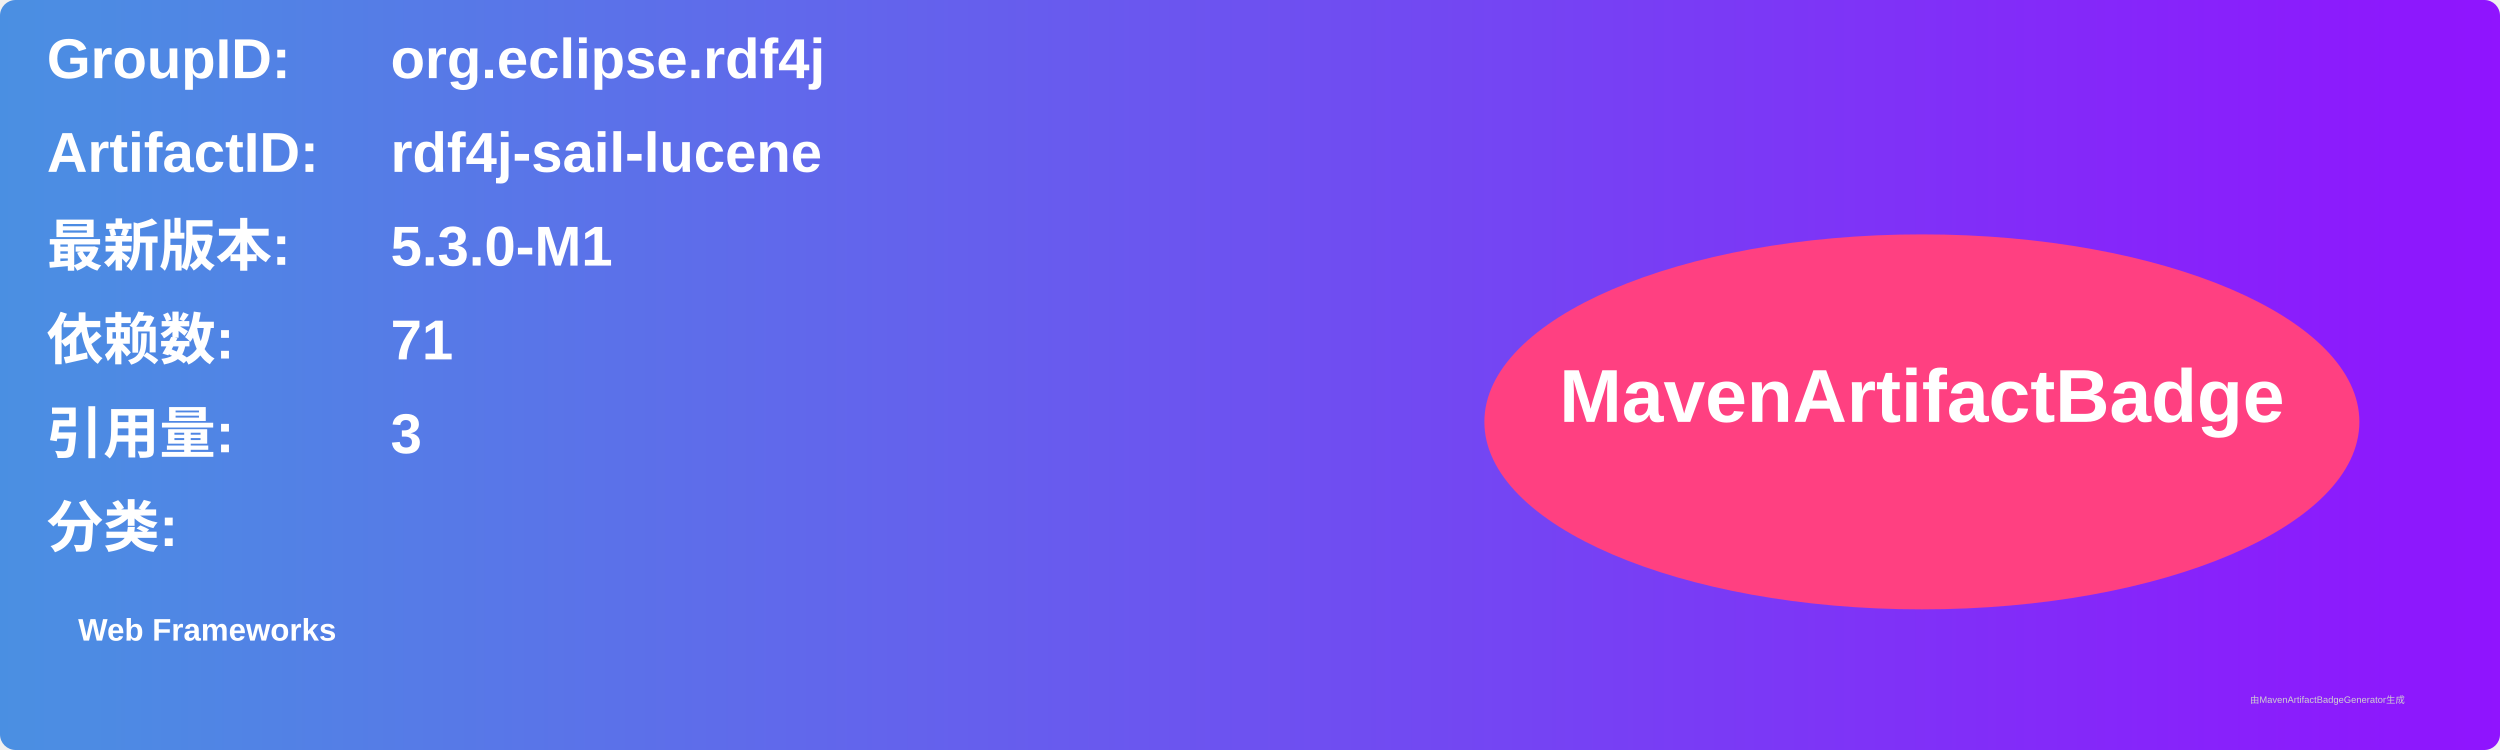
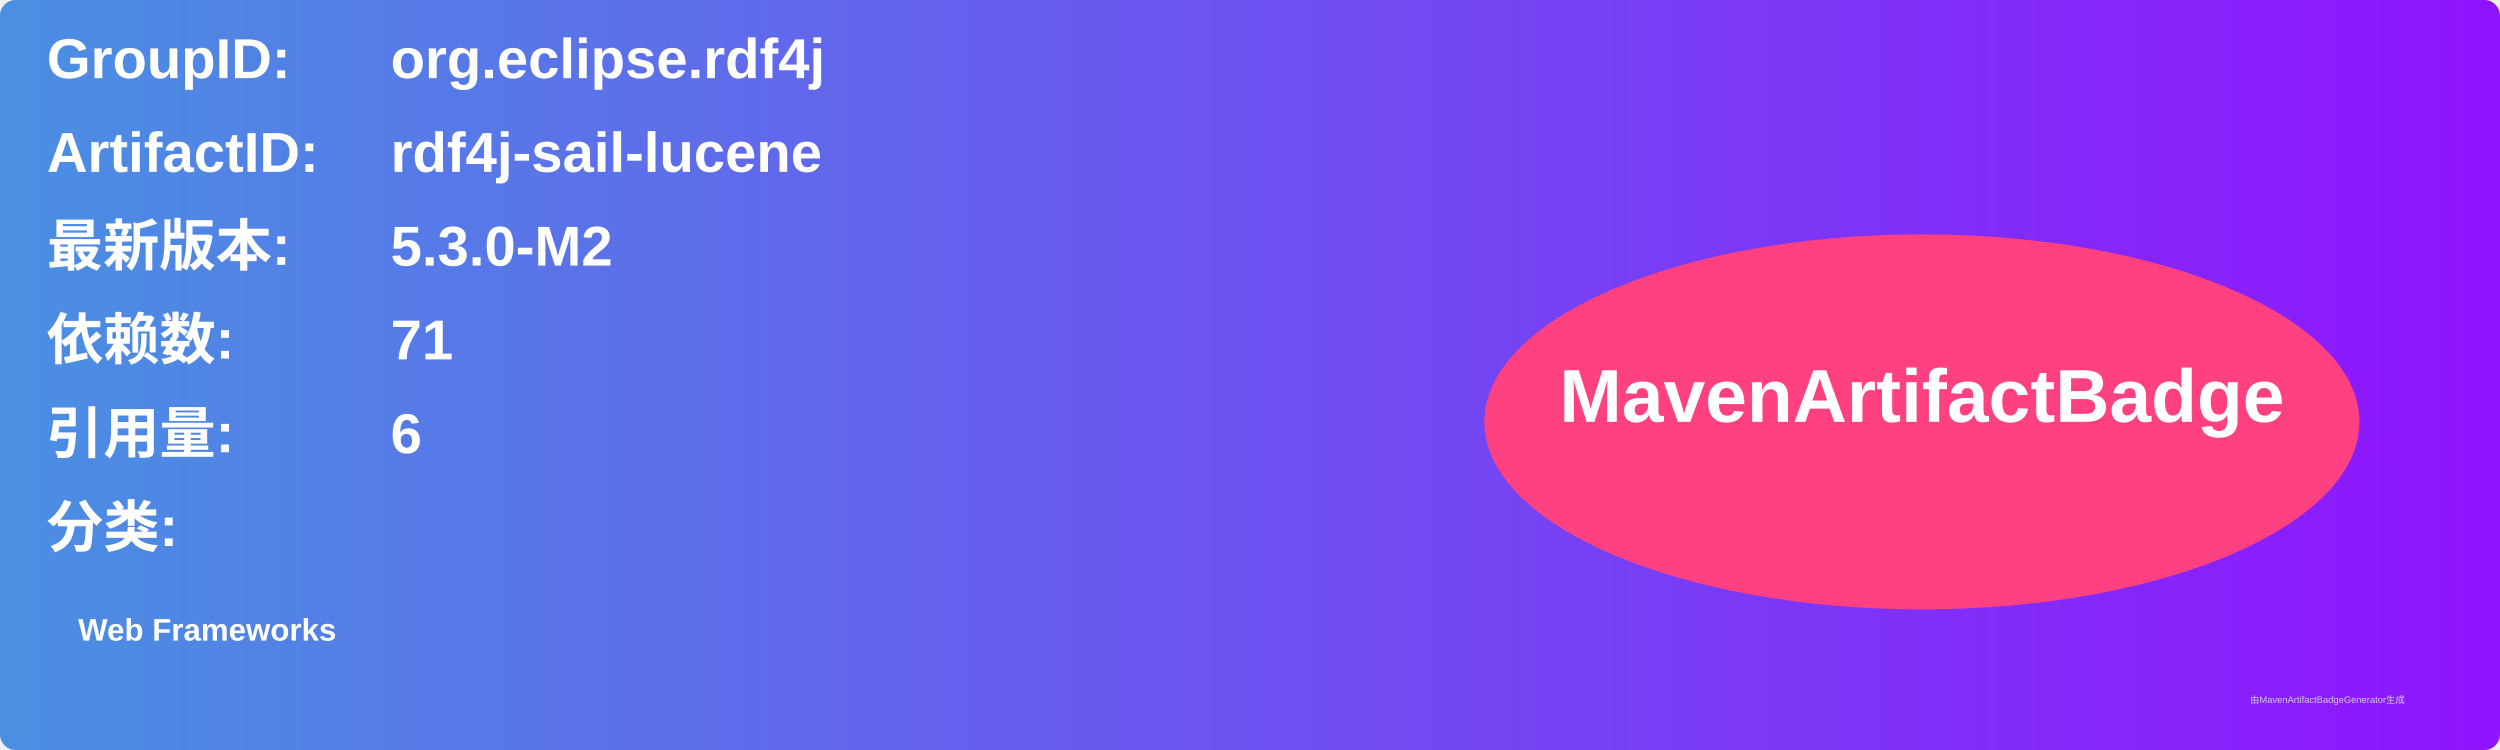
<svg xmlns="http://www.w3.org/2000/svg" width="800" height="240" viewBox="0 0 800 240">
  <linearGradient id="grad" x1="0%" y1="0%" x2="100%" y2="0%">
    <stop offset="0%" stop-color="#4a90e2" />
    <stop offset="100%" stop-color="#9013fe" />
  </linearGradient>
  <rect width="100%" height="100%" rx="5" ry="5" fill="url(#grad)" />
  <g transform="translate(15, 15)">
    <text x="0" y="10" font-family="Arial" font-size="18" fill="white" font-weight="bold" width="260">GroupID:</text>
    <text x="110" y="10" font-family="Arial" font-size="18" fill="white" font-weight="bold" width="460">org.eclipse.rdf4j</text>
    <text x="0" y="40" font-family="Arial" font-size="18" fill="white" font-weight="bold" width="260">ArtifactID:</text>
    <text x="110" y="40" font-family="Arial" font-size="18" fill="white" font-weight="bold" width="460">rdf4j-sail-lucene</text>
    <text x="0" y="70" font-family="Arial" font-size="18" fill="white" font-weight="bold">最新版本:</text>
    <text x="110" y="70" font-family="Arial" font-size="18" fill="white" font-weight="bold">
-       <tspan font-weight="bold">5.3.0-M1</tspan>
+       <tspan font-weight="bold">5.3.0-M2</tspan>
    </text>
    <text x="0" y="100" font-family="Arial" font-size="18" fill="white" font-weight="bold">依赖数: </text>
    <text x="110" y="100" font-family="Arial" font-size="18" fill="white">
      <tspan font-weight="bold">71</tspan>
    </text>
    <text x="0" y="130" font-family="Arial" font-size="18" fill="white" font-weight="bold">引用量: </text>
    <text x="110" y="130" font-family="Arial" font-size="18" fill="white">
-       <tspan font-weight="bold">3</tspan>
+       <tspan font-weight="bold">6</tspan>
    </text>
    <text x="0" y="160" font-family="Arial" font-size="18" fill="white" font-weight="bold">分类:</text>
    <text x="10" y="190" font-family="Arial" font-size="10" fill="white">
      <tspan font-weight="bold">Web Frameworks</tspan>
    </text>
    <ellipse cx="600" cy="120" rx="140" ry="60" fill="#ff4081" />
    <text x="600" y="120" text-anchor="middle" font-family="Arial" font-size="24" fill="white" font-weight="bold">MavenArtifactBadge</text>
  </g>
  <text x="720" y="225" font-family="Arial" font-size="3" fill="#d0d0d0">由MavenArtifactBadgeGenerator生成</text>
</svg>
